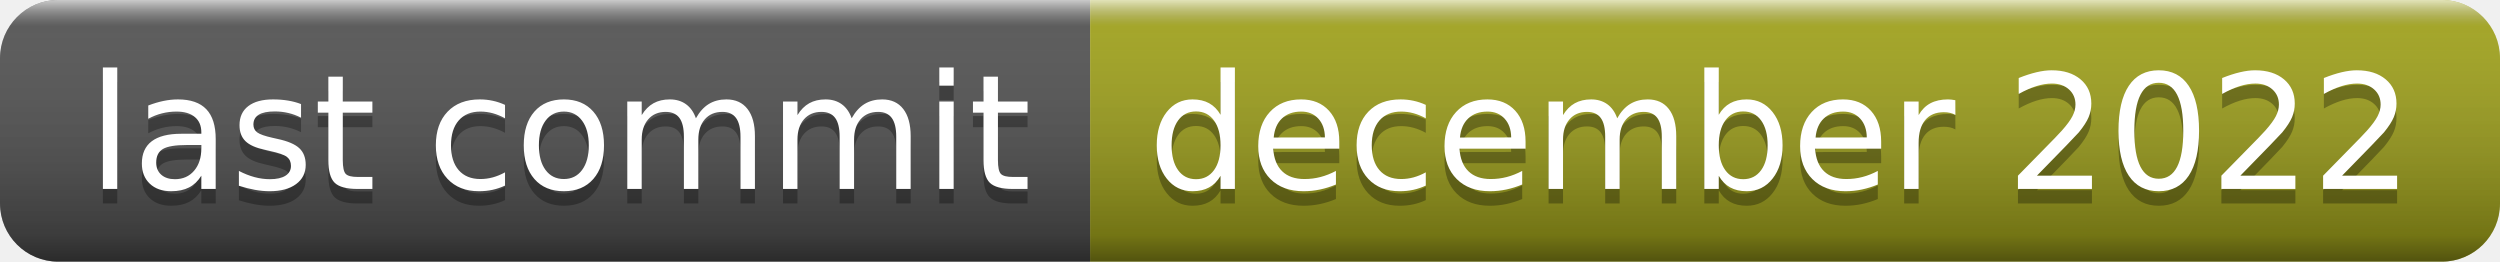
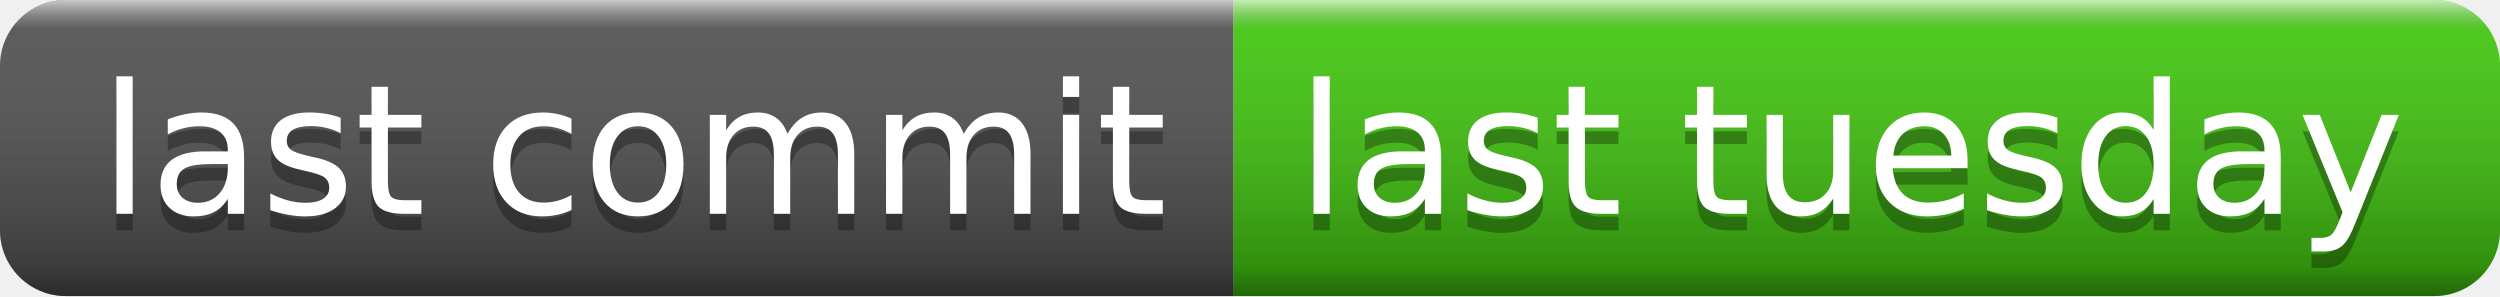
- <svg xmlns="http://www.w3.org/2000/svg" width="172" height="18" role="img" aria-label="last commit: december 2022">
+ <svg xmlns="http://www.w3.org/2000/svg" width="152" height="18" role="img" aria-label="last commit: last tuesday">
  <linearGradient id="s" x2="0" y2="100%">
    <stop offset="0" stop-color="#fff" stop-opacity=".7" />
    <stop offset=".1" stop-color="#aaa" stop-opacity=".1" />
    <stop offset=".9" stop-color="#000" stop-opacity=".3" />
    <stop offset="1" stop-color="#000" stop-opacity=".5" />
  </linearGradient>
  <clipPath id="r">
-     <rect width="172" height="18" rx="4" fill="#fff" />
+     <rect width="152" height="18" rx="4" fill="#fff" />
  </clipPath>
  <g clip-path="url(#r)">
    <rect width="75" height="18" fill="#555" />
-     <rect x="75" width="97" height="18" fill="#a4a61d" />
-     <rect width="172" height="18" fill="url(#s)" />
+     <rect x="75" width="77" height="18" fill="#4c1" />
+     <rect width="152" height="18" fill="url(#s)" />
  </g>
  <g fill="#fff" text-anchor="middle" font-family="Verdana,Geneva,DejaVu Sans,sans-serif" text-rendering="geometricPrecision" font-size="110">
    <text aria-hidden="true" x="385" y="140" fill="#010101" fill-opacity=".3" transform="scale(.1)" textLength="650">last commit</text>
    <text x="385" y="130" transform="scale(.1)" fill="#fff" textLength="650">last commit</text>
-     <text aria-hidden="true" x="1225" y="140" fill="#010101" fill-opacity=".3" transform="scale(.1)" textLength="870">december 2022</text>
-     <text x="1225" y="130" transform="scale(.1)" fill="#fff" textLength="870">december 2022</text>
+     <text aria-hidden="true" x="1125" y="140" fill="#010101" fill-opacity=".3" transform="scale(.1)" textLength="670">last tuesday</text>
+     <text x="1125" y="130" transform="scale(.1)" fill="#fff" textLength="670">last tuesday</text>
  </g>
</svg>
